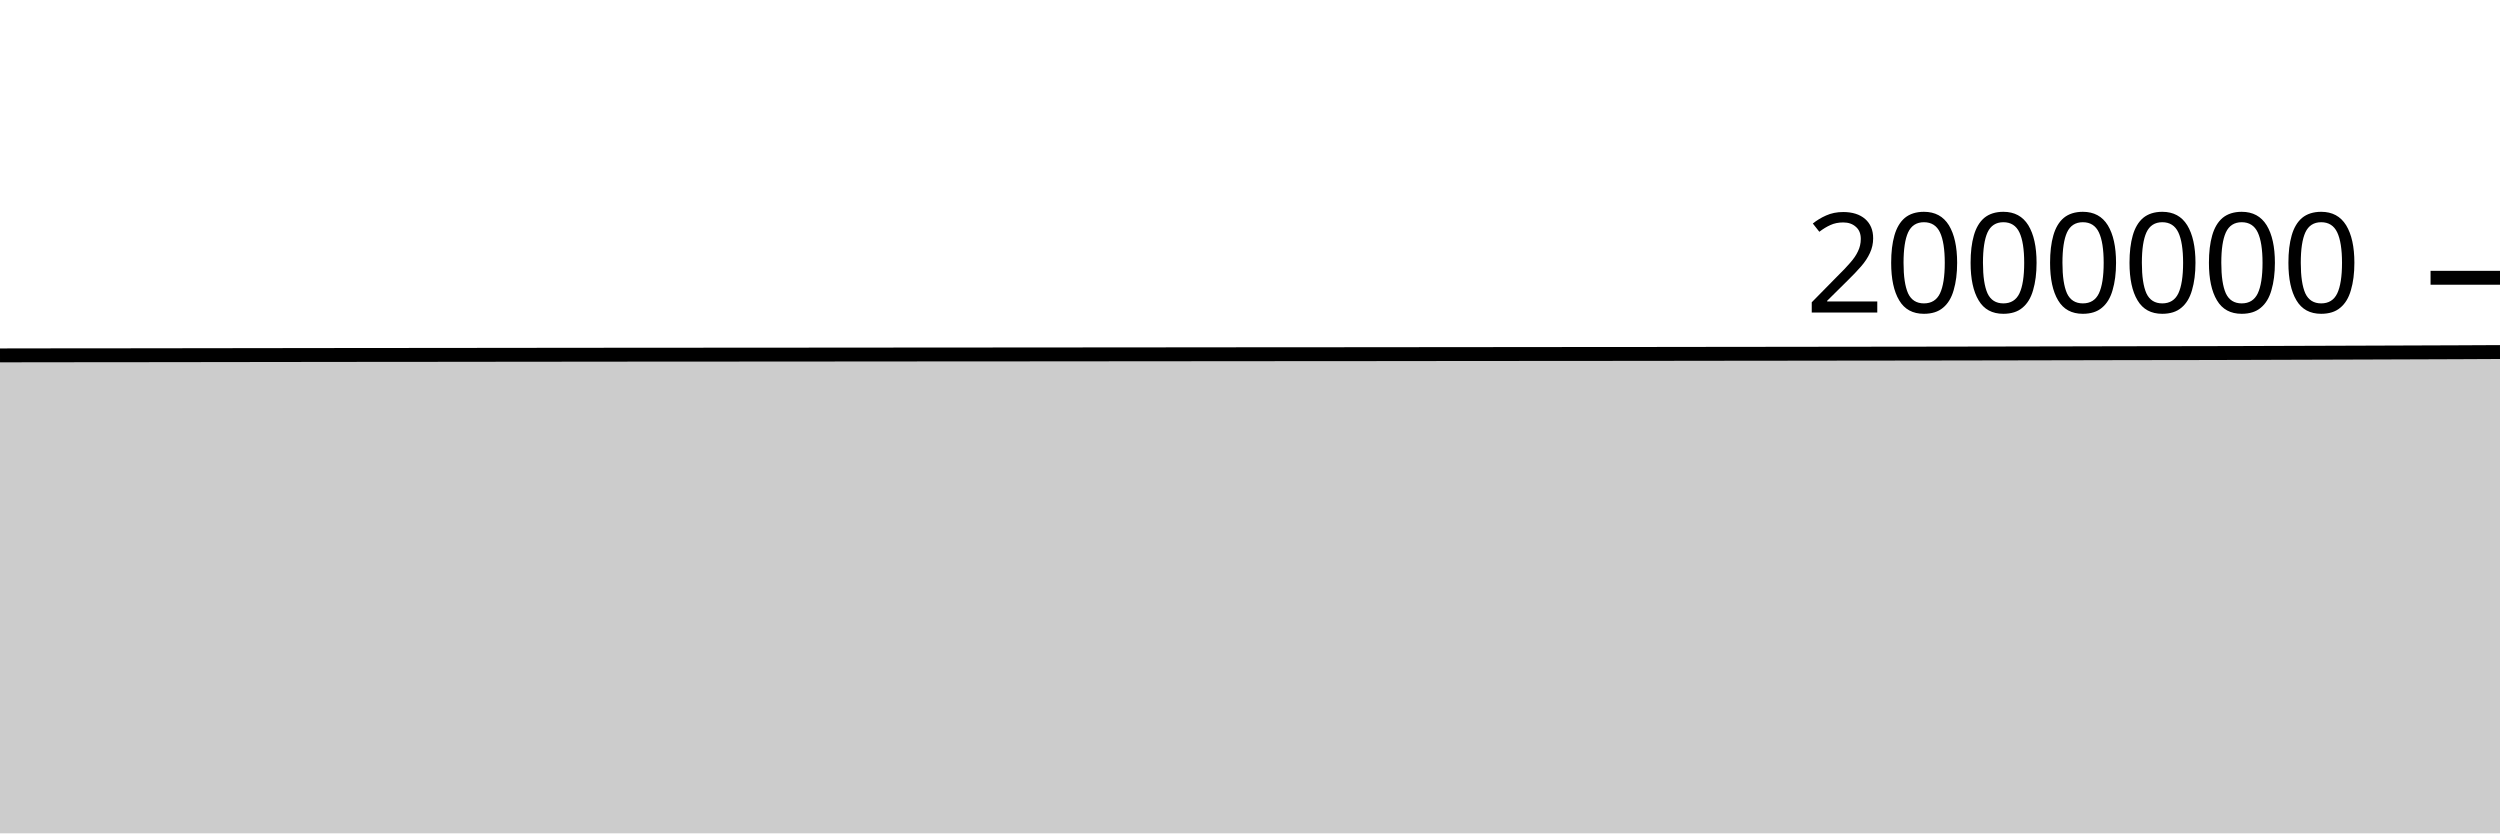
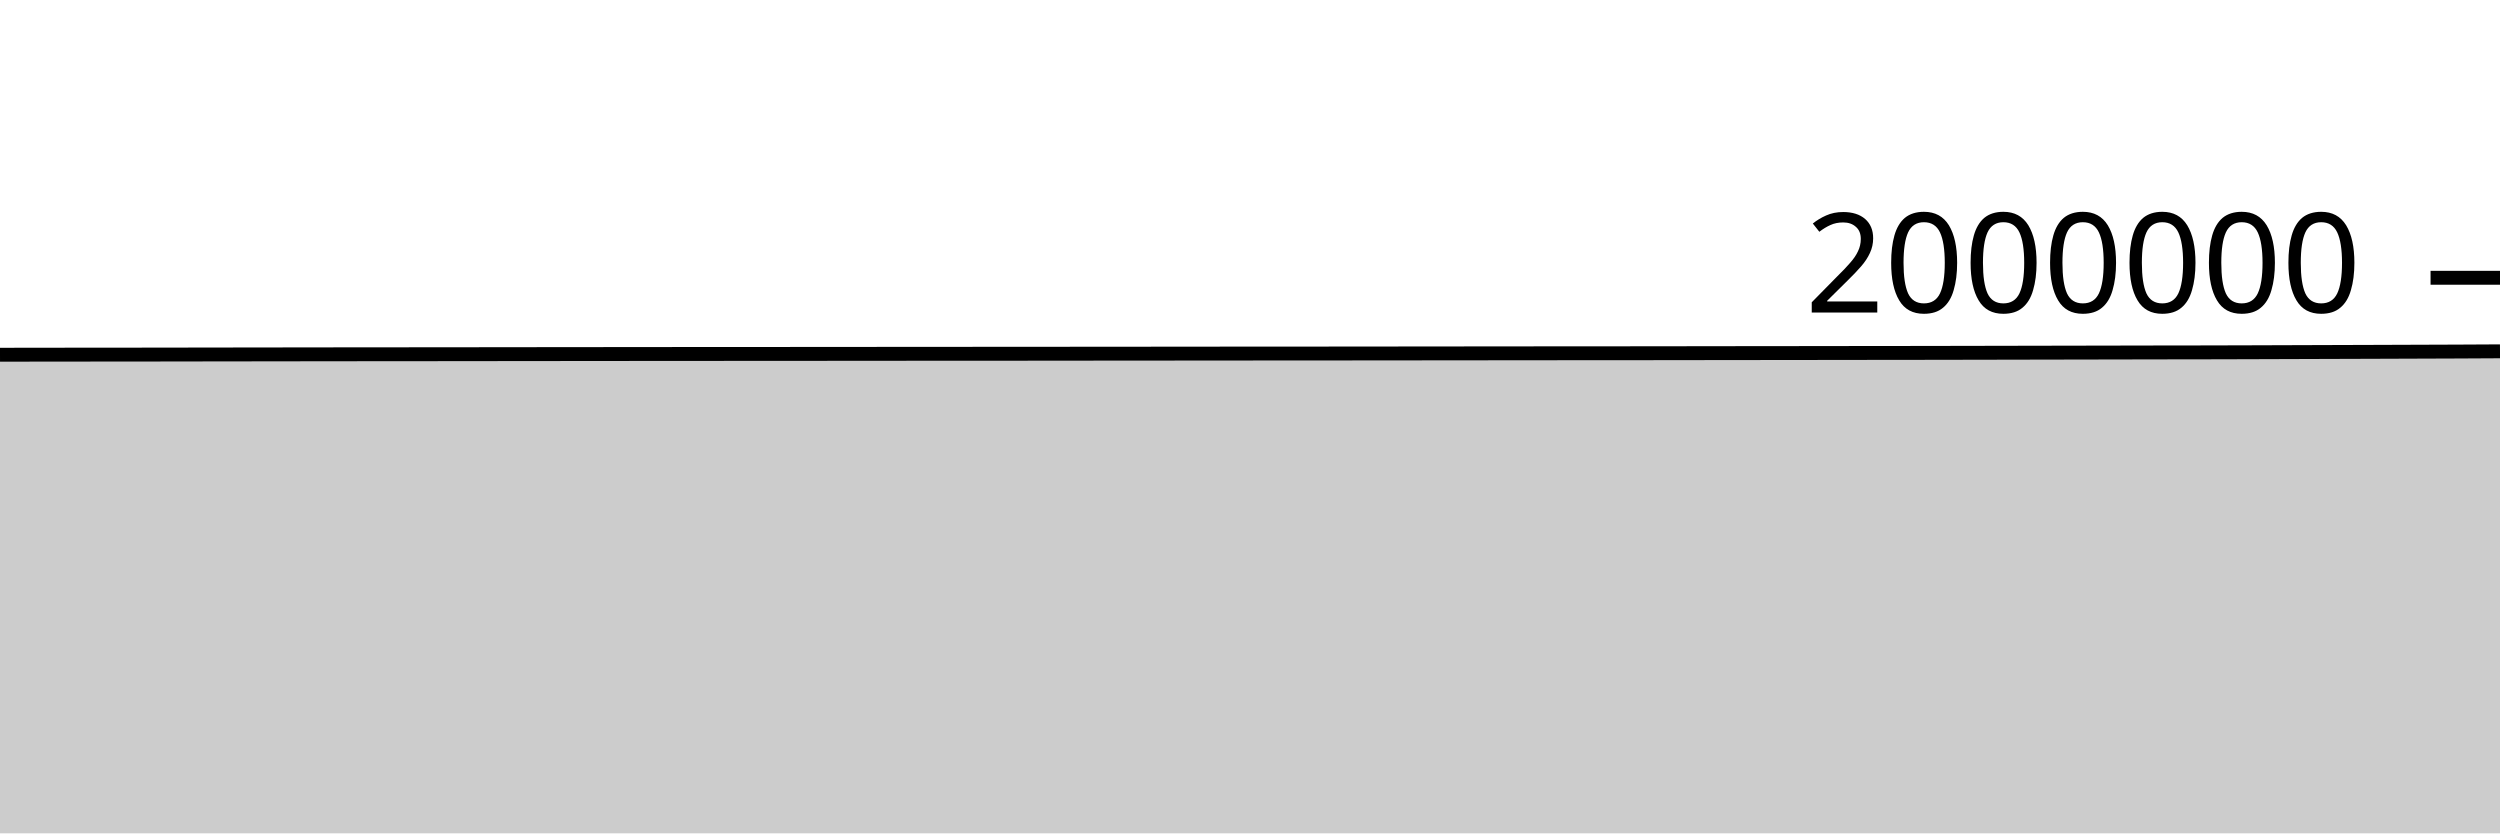
<svg xmlns="http://www.w3.org/2000/svg" viewBox="0 0 180 60">
  <g transform="translate(0,20)">
-     <path class="area" fill="rgba(0, 0, 0, 0.2)" d="M0,5.588C1.017,5.587,2.034,5.585,3.051,5.583C4.068,5.582,5.085,5.581,6.102,5.58C7.119,5.579,8.136,5.579,9.153,5.578C10.169,5.577,11.186,5.575,12.203,5.574C13.22,5.573,14.237,5.571,15.254,5.57C16.271,5.568,17.288,5.567,18.305,5.566C19.322,5.564,20.339,5.563,21.356,5.562C22.373,5.56,23.39,5.559,24.407,5.558C25.424,5.556,26.441,5.556,27.458,5.555C28.475,5.554,29.492,5.554,30.508,5.553C31.525,5.552,32.542,5.551,33.559,5.55C34.576,5.549,35.593,5.547,36.61,5.546C37.627,5.545,38.644,5.544,39.661,5.543C40.678,5.542,41.695,5.541,42.712,5.54C43.729,5.539,44.746,5.538,45.763,5.537C46.78,5.537,47.797,5.535,48.814,5.535C49.831,5.534,50.847,5.534,51.864,5.534C52.881,5.533,53.898,5.532,54.915,5.531C55.932,5.531,56.949,5.53,57.966,5.53C58.983,5.529,60,5.528,61.017,5.527C62.034,5.527,63.051,5.526,64.068,5.525C65.085,5.524,66.102,5.523,67.119,5.522C68.136,5.522,69.153,5.522,70.169,5.521C71.186,5.521,72.203,5.52,73.22,5.519C74.237,5.519,75.254,5.518,76.271,5.517C77.288,5.516,78.305,5.515,79.322,5.514C80.339,5.514,81.356,5.513,82.373,5.512C83.39,5.511,84.407,5.51,85.424,5.509C86.441,5.508,87.458,5.507,88.475,5.506C89.492,5.505,90.508,5.505,91.525,5.504C92.542,5.503,93.559,5.503,94.576,5.503C95.593,5.502,96.61,5.501,97.627,5.5C98.644,5.5,99.661,5.499,100.678,5.498C101.695,5.497,102.712,5.495,103.729,5.494C104.746,5.493,105.763,5.493,106.78,5.492C107.797,5.491,108.814,5.489,109.831,5.489C110.847,5.488,111.864,5.487,112.881,5.486C113.898,5.485,114.915,5.485,115.932,5.485C116.949,5.484,117.966,5.483,118.983,5.482C120,5.481,121.017,5.479,122.034,5.478C123.051,5.477,124.068,5.476,125.085,5.474C126.102,5.473,127.119,5.472,128.136,5.471C129.153,5.469,130.169,5.468,131.186,5.467C132.203,5.465,133.22,5.464,134.237,5.463C135.254,5.462,136.271,5.461,137.288,5.46C138.305,5.459,139.322,5.457,140.339,5.455C141.356,5.453,142.373,5.452,143.39,5.45C144.407,5.448,145.424,5.446,146.441,5.444C147.458,5.442,148.475,5.44,149.492,5.438C150.508,5.436,151.525,5.433,152.542,5.431C153.559,5.429,154.576,5.428,155.593,5.426C156.61,5.424,157.627,5.424,158.644,5.422C159.661,5.42,160.678,5.417,161.695,5.414C162.712,5.411,163.729,5.408,164.746,5.404C165.763,5.401,166.78,5.397,167.797,5.394C168.814,5.391,169.831,5.388,170.847,5.384C171.864,5.381,172.881,5.377,173.898,5.373C174.915,5.37,175.932,5.367,176.949,5.362C177.966,5.358,178.983,5.352,180,5.347L180,40C178.983,40,177.966,40,176.949,40C175.932,40,174.915,40,173.898,40C172.881,40,171.864,40,170.847,40C169.831,40,168.814,40,167.797,40C166.78,40,165.763,40,164.746,40C163.729,40,162.712,40,161.695,40C160.678,40,159.661,40,158.644,40C157.627,40,156.61,40,155.593,40C154.576,40,153.559,40,152.542,40C151.525,40,150.508,40,149.492,40C148.475,40,147.458,40,146.441,40C145.424,40,144.407,40,143.39,40C142.373,40,141.356,40,140.339,40C139.322,40,138.305,40,137.288,40C136.271,40,135.254,40,134.237,40C133.22,40,132.203,40,131.186,40C130.169,40,129.153,40,128.136,40C127.119,40,126.102,40,125.085,40C124.068,40,123.051,40,122.034,40C121.017,40,120,40,118.983,40C117.966,40,116.949,40,115.932,40C114.915,40,113.898,40,112.881,40C111.864,40,110.847,40,109.831,40C108.814,40,107.797,40,106.78,40C105.763,40,104.746,40,103.729,40C102.712,40,101.695,40,100.678,40C99.661,40,98.644,40,97.627,40C96.61,40,95.593,40,94.576,40C93.559,40,92.542,40,91.525,40C90.508,40,89.492,40,88.475,40C87.458,40,86.441,40,85.424,40C84.407,40,83.39,40,82.373,40C81.356,40,80.339,40,79.322,40C78.305,40,77.288,40,76.271,40C75.254,40,74.237,40,73.22,40C72.203,40,71.186,40,70.169,40C69.153,40,68.136,40,67.119,40C66.102,40,65.085,40,64.068,40C63.051,40,62.034,40,61.017,40C60,40,58.983,40,57.966,40C56.949,40,55.932,40,54.915,40C53.898,40,52.881,40,51.864,40C50.847,40,49.831,40,48.814,40C47.797,40,46.78,40,45.763,40C44.746,40,43.729,40,42.712,40C41.695,40,40.678,40,39.661,40C38.644,40,37.627,40,36.61,40C35.593,40,34.576,40,33.559,40C32.542,40,31.525,40,30.508,40C29.492,40,28.475,40,27.458,40C26.441,40,25.424,40,24.407,40C23.39,40,22.373,40,21.356,40C20.339,40,19.322,40,18.305,40C17.288,40,16.271,40,15.254,40C14.237,40,13.22,40,12.203,40C11.186,40,10.169,40,9.153,40C8.136,40,7.119,40,6.102,40C5.085,40,4.068,40,3.051,40C2.034,40,1.017,40,0,40Z" />
-     <path class="line" stroke="black" fill="none" d="M0,5.588C1.017,5.587,2.034,5.585,3.051,5.583C4.068,5.582,5.085,5.581,6.102,5.58C7.119,5.579,8.136,5.579,9.153,5.578C10.169,5.577,11.186,5.575,12.203,5.574C13.22,5.573,14.237,5.571,15.254,5.57C16.271,5.568,17.288,5.567,18.305,5.566C19.322,5.564,20.339,5.563,21.356,5.562C22.373,5.56,23.39,5.559,24.407,5.558C25.424,5.556,26.441,5.556,27.458,5.555C28.475,5.554,29.492,5.554,30.508,5.553C31.525,5.552,32.542,5.551,33.559,5.55C34.576,5.549,35.593,5.547,36.61,5.546C37.627,5.545,38.644,5.544,39.661,5.543C40.678,5.542,41.695,5.541,42.712,5.54C43.729,5.539,44.746,5.538,45.763,5.537C46.78,5.537,47.797,5.535,48.814,5.535C49.831,5.534,50.847,5.534,51.864,5.534C52.881,5.533,53.898,5.532,54.915,5.531C55.932,5.531,56.949,5.53,57.966,5.53C58.983,5.529,60,5.528,61.017,5.527C62.034,5.527,63.051,5.526,64.068,5.525C65.085,5.524,66.102,5.523,67.119,5.522C68.136,5.522,69.153,5.522,70.169,5.521C71.186,5.521,72.203,5.52,73.22,5.519C74.237,5.519,75.254,5.518,76.271,5.517C77.288,5.516,78.305,5.515,79.322,5.514C80.339,5.514,81.356,5.513,82.373,5.512C83.39,5.511,84.407,5.51,85.424,5.509C86.441,5.508,87.458,5.507,88.475,5.506C89.492,5.505,90.508,5.505,91.525,5.504C92.542,5.503,93.559,5.503,94.576,5.503C95.593,5.502,96.61,5.501,97.627,5.5C98.644,5.5,99.661,5.499,100.678,5.498C101.695,5.497,102.712,5.495,103.729,5.494C104.746,5.493,105.763,5.493,106.78,5.492C107.797,5.491,108.814,5.489,109.831,5.489C110.847,5.488,111.864,5.487,112.881,5.486C113.898,5.485,114.915,5.485,115.932,5.485C116.949,5.484,117.966,5.483,118.983,5.482C120,5.481,121.017,5.479,122.034,5.478C123.051,5.477,124.068,5.476,125.085,5.474C126.102,5.473,127.119,5.472,128.136,5.471C129.153,5.469,130.169,5.468,131.186,5.467C132.203,5.465,133.22,5.464,134.237,5.463C135.254,5.462,136.271,5.461,137.288,5.46C138.305,5.459,139.322,5.457,140.339,5.455C141.356,5.453,142.373,5.452,143.39,5.45C144.407,5.448,145.424,5.446,146.441,5.444C147.458,5.442,148.475,5.44,149.492,5.438C150.508,5.436,151.525,5.433,152.542,5.431C153.559,5.429,154.576,5.428,155.593,5.426C156.61,5.424,157.627,5.424,158.644,5.422C159.661,5.42,160.678,5.417,161.695,5.414C162.712,5.411,163.729,5.408,164.746,5.404C165.763,5.401,166.78,5.397,167.797,5.394C168.814,5.391,169.831,5.388,170.847,5.384C171.864,5.381,172.881,5.377,173.898,5.373C174.915,5.37,175.932,5.367,176.949,5.362C177.966,5.358,178.983,5.352,180,5.347" />
+     <path class="area" fill="rgba(0, 0, 0, 0.2)" d="M0,5.541C1.017,5.539,2.034,5.538,3.051,5.536C4.068,5.535,5.085,5.534,6.102,5.533C7.119,5.532,8.136,5.532,9.153,5.531C10.169,5.53,11.186,5.528,12.203,5.527C13.22,5.525,14.237,5.524,15.254,5.522C16.271,5.521,17.288,5.52,18.305,5.518C19.322,5.517,20.339,5.515,21.356,5.514C22.373,5.513,23.39,5.511,24.407,5.51C25.424,5.509,26.441,5.508,27.458,5.507C28.475,5.506,29.492,5.506,30.508,5.505C31.525,5.505,32.542,5.504,33.559,5.502C34.576,5.501,35.593,5.499,36.61,5.498C37.627,5.497,38.644,5.496,39.661,5.495C40.678,5.494,41.695,5.493,42.712,5.492C43.729,5.491,44.746,5.49,45.763,5.489C46.78,5.488,47.797,5.487,48.814,5.486C49.831,5.486,50.847,5.486,51.864,5.485C52.881,5.485,53.898,5.484,54.915,5.483C55.932,5.482,56.949,5.482,57.966,5.481C58.983,5.481,60,5.48,61.017,5.479C62.034,5.478,63.051,5.477,64.068,5.476C65.085,5.476,66.102,5.475,67.119,5.474C68.136,5.473,69.153,5.473,70.169,5.472C71.186,5.472,72.203,5.471,73.22,5.471C74.237,5.47,75.254,5.469,76.271,5.468C77.288,5.467,78.305,5.466,79.322,5.465C80.339,5.465,81.356,5.464,82.373,5.463C83.39,5.462,84.407,5.461,85.424,5.46C86.441,5.459,87.458,5.458,88.475,5.457C89.492,5.456,90.508,5.455,91.525,5.455C92.542,5.454,93.559,5.454,94.576,5.454C95.593,5.453,96.61,5.452,97.627,5.451C98.644,5.45,99.661,5.449,100.678,5.448C101.695,5.447,102.712,5.446,103.729,5.445C104.746,5.444,105.763,5.443,106.78,5.442C107.797,5.441,108.814,5.44,109.831,5.439C110.847,5.438,111.864,5.437,112.881,5.436C113.898,5.436,114.915,5.436,115.932,5.435C116.949,5.434,117.966,5.433,118.983,5.432C120,5.431,121.017,5.429,122.034,5.428C123.051,5.427,124.068,5.426,125.085,5.424C126.102,5.423,127.119,5.422,128.136,5.421C129.153,5.419,130.169,5.418,131.186,5.417C132.203,5.415,133.22,5.414,134.237,5.413C135.254,5.412,136.271,5.411,137.288,5.41C138.305,5.408,139.322,5.406,140.339,5.405C141.356,5.403,142.373,5.401,143.39,5.399C144.407,5.397,145.424,5.395,146.441,5.393C147.458,5.391,148.475,5.389,149.492,5.387C150.508,5.385,151.525,5.383,152.542,5.381C153.559,5.379,154.576,5.377,155.593,5.375C156.61,5.374,157.627,5.373,158.644,5.371C159.661,5.369,160.678,5.366,161.695,5.363C162.712,5.36,163.729,5.357,164.746,5.353C165.763,5.35,166.78,5.346,167.797,5.343C168.814,5.34,169.831,5.336,170.847,5.333C171.864,5.33,172.881,5.326,173.898,5.322C174.915,5.319,175.932,5.316,176.949,5.311C177.966,5.307,178.983,5.301,180,5.295L180,40C178.983,40,177.966,40,176.949,40C175.932,40,174.915,40,173.898,40C172.881,40,171.864,40,170.847,40C169.831,40,168.814,40,167.797,40C166.78,40,165.763,40,164.746,40C163.729,40,162.712,40,161.695,40C160.678,40,159.661,40,158.644,40C157.627,40,156.61,40,155.593,40C154.576,40,153.559,40,152.542,40C151.525,40,150.508,40,149.492,40C148.475,40,147.458,40,146.441,40C145.424,40,144.407,40,143.39,40C142.373,40,141.356,40,140.339,40C139.322,40,138.305,40,137.288,40C136.271,40,135.254,40,134.237,40C133.22,40,132.203,40,131.186,40C130.169,40,129.153,40,128.136,40C127.119,40,126.102,40,125.085,40C124.068,40,123.051,40,122.034,40C121.017,40,120,40,118.983,40C117.966,40,116.949,40,115.932,40C114.915,40,113.898,40,112.881,40C111.864,40,110.847,40,109.831,40C108.814,40,107.797,40,106.78,40C105.763,40,104.746,40,103.729,40C102.712,40,101.695,40,100.678,40C99.661,40,98.644,40,97.627,40C96.61,40,95.593,40,94.576,40C93.559,40,92.542,40,91.525,40C90.508,40,89.492,40,88.475,40C87.458,40,86.441,40,85.424,40C84.407,40,83.39,40,82.373,40C81.356,40,80.339,40,79.322,40C78.305,40,77.288,40,76.271,40C75.254,40,74.237,40,73.22,40C72.203,40,71.186,40,70.169,40C69.153,40,68.136,40,67.119,40C66.102,40,65.085,40,64.068,40C63.051,40,62.034,40,61.017,40C60,40,58.983,40,57.966,40C56.949,40,55.932,40,54.915,40C53.898,40,52.881,40,51.864,40C50.847,40,49.831,40,48.814,40C47.797,40,46.78,40,45.763,40C44.746,40,43.729,40,42.712,40C41.695,40,40.678,40,39.661,40C38.644,40,37.627,40,36.61,40C35.593,40,34.576,40,33.559,40C32.542,40,31.525,40,30.508,40C29.492,40,28.475,40,27.458,40C26.441,40,25.424,40,24.407,40C23.39,40,22.373,40,21.356,40C20.339,40,19.322,40,18.305,40C17.288,40,16.271,40,15.254,40C14.237,40,13.22,40,12.203,40C11.186,40,10.169,40,9.153,40C8.136,40,7.119,40,6.102,40C5.085,40,4.068,40,3.051,40C2.034,40,1.017,40,0,40Z" />
+     <path class="line" stroke="black" fill="none" d="M0,5.541C1.017,5.539,2.034,5.538,3.051,5.536C4.068,5.535,5.085,5.534,6.102,5.533C7.119,5.532,8.136,5.532,9.153,5.531C10.169,5.53,11.186,5.528,12.203,5.527C13.22,5.525,14.237,5.524,15.254,5.522C16.271,5.521,17.288,5.52,18.305,5.518C19.322,5.517,20.339,5.515,21.356,5.514C22.373,5.513,23.39,5.511,24.407,5.51C25.424,5.509,26.441,5.508,27.458,5.507C28.475,5.506,29.492,5.506,30.508,5.505C31.525,5.505,32.542,5.504,33.559,5.502C34.576,5.501,35.593,5.499,36.61,5.498C37.627,5.497,38.644,5.496,39.661,5.495C40.678,5.494,41.695,5.493,42.712,5.492C43.729,5.491,44.746,5.49,45.763,5.489C46.78,5.488,47.797,5.487,48.814,5.486C49.831,5.486,50.847,5.486,51.864,5.485C52.881,5.485,53.898,5.484,54.915,5.483C55.932,5.482,56.949,5.482,57.966,5.481C58.983,5.481,60,5.48,61.017,5.479C62.034,5.478,63.051,5.477,64.068,5.476C65.085,5.476,66.102,5.475,67.119,5.474C68.136,5.473,69.153,5.473,70.169,5.472C71.186,5.472,72.203,5.471,73.22,5.471C74.237,5.47,75.254,5.469,76.271,5.468C77.288,5.467,78.305,5.466,79.322,5.465C80.339,5.465,81.356,5.464,82.373,5.463C83.39,5.462,84.407,5.461,85.424,5.46C86.441,5.459,87.458,5.458,88.475,5.457C89.492,5.456,90.508,5.455,91.525,5.455C92.542,5.454,93.559,5.454,94.576,5.454C95.593,5.453,96.61,5.452,97.627,5.451C98.644,5.45,99.661,5.449,100.678,5.448C101.695,5.447,102.712,5.446,103.729,5.445C104.746,5.444,105.763,5.443,106.78,5.442C107.797,5.441,108.814,5.44,109.831,5.439C110.847,5.438,111.864,5.437,112.881,5.436C113.898,5.436,114.915,5.436,115.932,5.435C116.949,5.434,117.966,5.433,118.983,5.432C120,5.431,121.017,5.429,122.034,5.428C123.051,5.427,124.068,5.426,125.085,5.424C126.102,5.423,127.119,5.422,128.136,5.421C129.153,5.419,130.169,5.418,131.186,5.417C132.203,5.415,133.22,5.414,134.237,5.413C135.254,5.412,136.271,5.411,137.288,5.41C138.305,5.408,139.322,5.406,140.339,5.405C141.356,5.403,142.373,5.401,143.39,5.399C144.407,5.397,145.424,5.395,146.441,5.393C147.458,5.391,148.475,5.389,149.492,5.387C150.508,5.385,151.525,5.383,152.542,5.381C153.559,5.379,154.576,5.377,155.593,5.375C156.61,5.374,157.627,5.373,158.644,5.371C159.661,5.369,160.678,5.366,161.695,5.363C162.712,5.36,163.729,5.357,164.746,5.353C165.763,5.35,166.78,5.346,167.797,5.343C168.814,5.34,169.831,5.336,170.847,5.333C171.864,5.33,172.881,5.326,173.898,5.322C174.915,5.319,175.932,5.316,176.949,5.311C177.966,5.307,178.983,5.301,180,5.295" />
    <path class="axis-ceiling" stroke-width="1" stroke="black" fill="none" d="M175,0L180,0" />
    <text class="axis-ceiling-label" font-family="sans-serif" text-anchor="end" font-size="10px" x="170" y="2.5">2000000</text>
  </g>
</svg>
